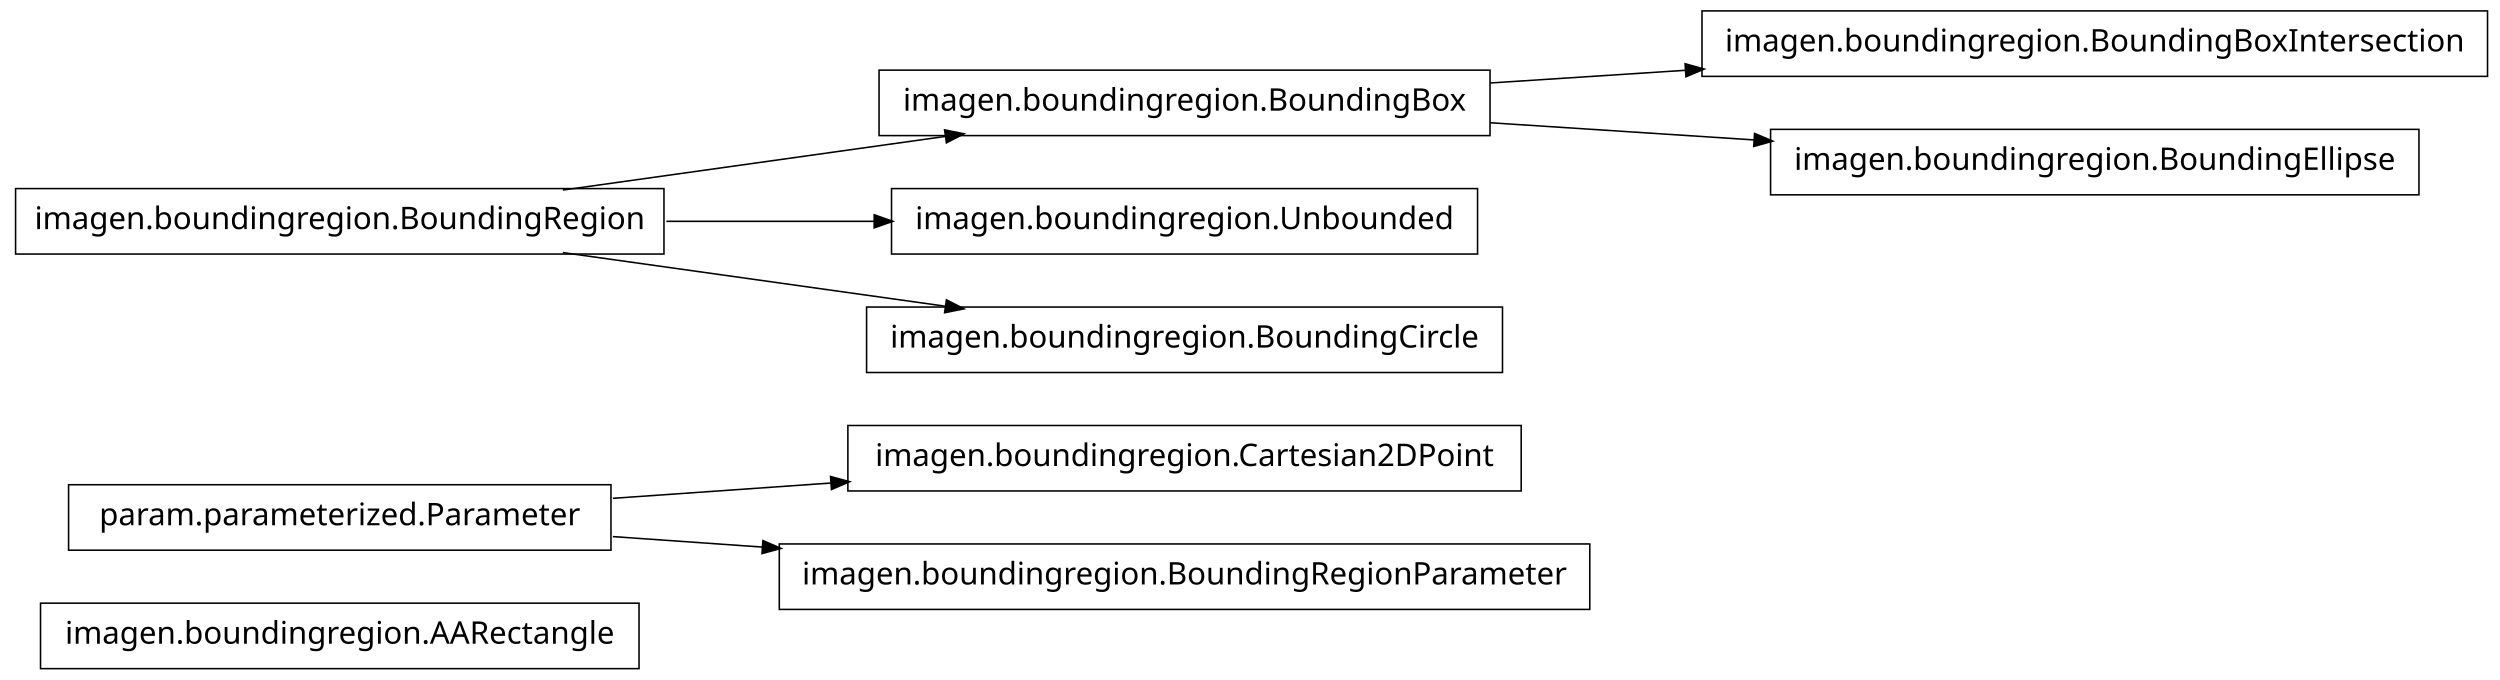
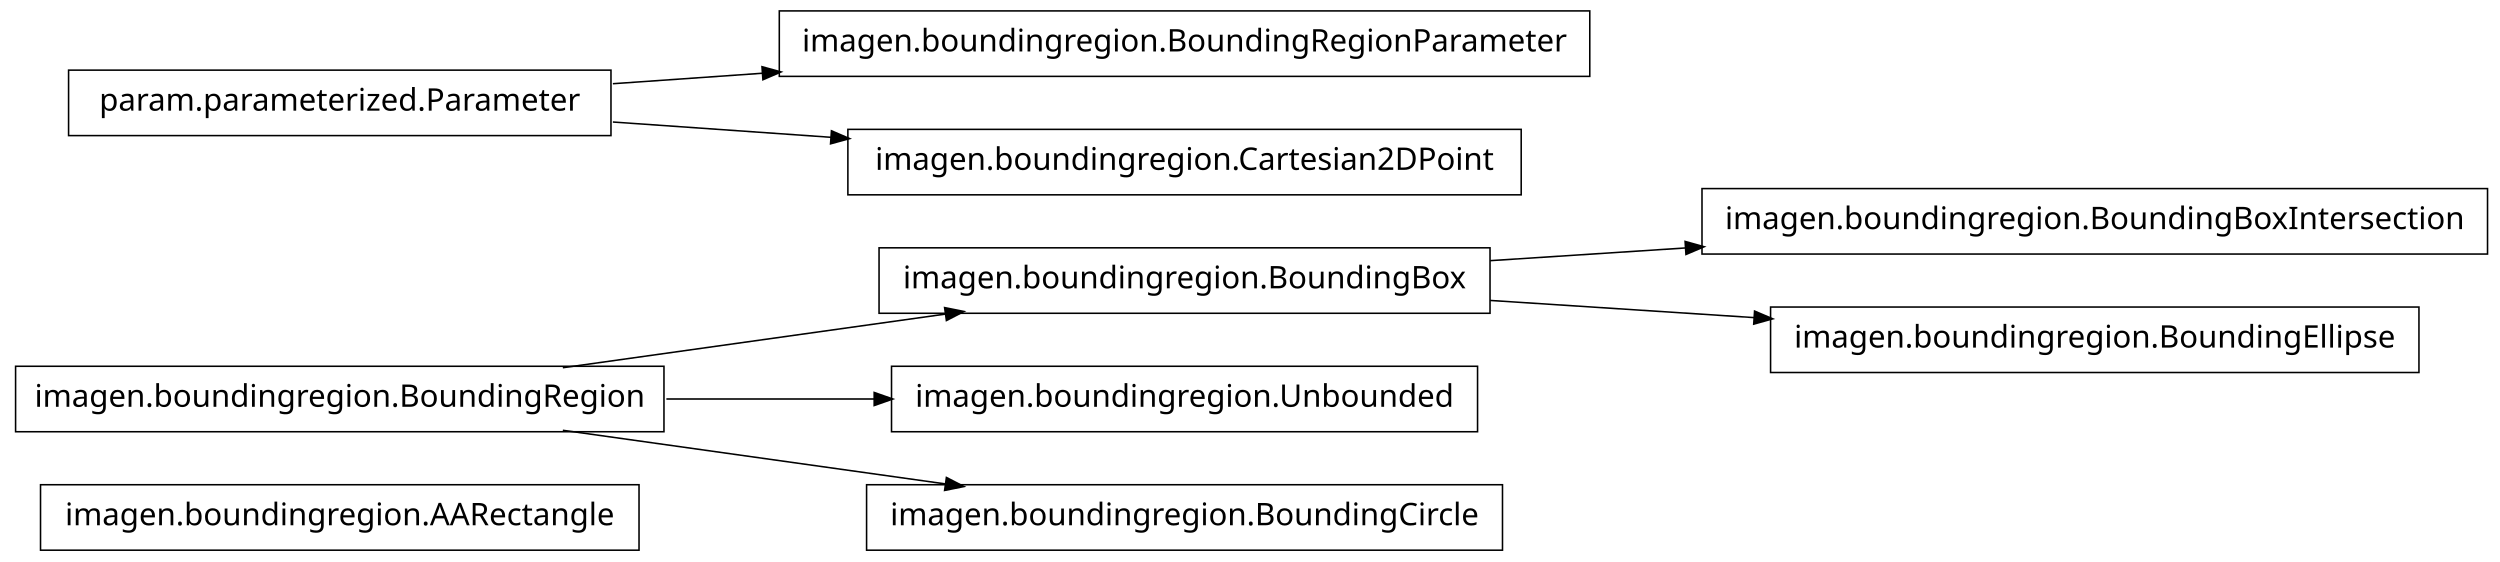
- <svg xmlns="http://www.w3.org/2000/svg" width="802pt" height="218pt" viewBox="0.00 0.00 802.00 218.00">
-   <g id="graph1" class="graph" transform="scale(1 1) rotate(0) translate(4 214)">
-     <polygon fill="white" stroke="white" points="-4,5 -4,-214 799,-214 799,5 -4,5" />
+ <svg xmlns="http://www.w3.org/2000/svg" width="802pt" height="180pt" viewBox="0.00 0.00 802.00 180.00">
+   <g id="graph1" class="graph" transform="scale(1 1) rotate(0) translate(4 176)">
+     <polygon fill="white" stroke="white" points="-4,5 -4,-176 799,-176 799,5 -4,5" />
    <g id="node1" class="node">
      <polygon fill="none" stroke="black" stroke-width="0.5" points="201,-20.5 9,-20.5 9,0.5 201,0.5 201,-20.5" />
      <text text-anchor="middle" x="105" y="-7.5" font-family="Vera" font-size="10.00">imagen.boundingregion.AARectangle</text>
    </g>
    <g id="node2" class="node">
-       <polygon fill="none" stroke="black" stroke-width="0.5" points="484,-77.5 268,-77.5 268,-56.5 484,-56.5 484,-77.5" />
-       <text text-anchor="middle" x="376" y="-64.5" font-family="Vera" font-size="10.00">imagen.boundingregion.Cartesian2DPoint</text>
+       <polygon fill="none" stroke="black" stroke-width="0.5" points="474,-96.5 278,-96.5 278,-75.5 474,-75.5 474,-96.5" />
+       <text text-anchor="middle" x="376" y="-83.5" font-family="Vera" font-size="10.00">imagen.boundingregion.BoundingBox</text>
+     </g>
+     <g id="node5" class="node">
+       <polygon fill="none" stroke="black" stroke-width="0.5" points="794,-115.5 542,-115.5 542,-94.5 794,-94.5 794,-115.5" />
+       <text text-anchor="middle" x="668" y="-102.5" font-family="Vera" font-size="10.00">imagen.boundingregion.BoundingBoxIntersection</text>
+     </g>
+     <g id="edge4" class="edge">
+       <path fill="none" stroke="black" stroke-width="0.5" d="M474.044,-92.38C494.214,-93.692 515.758,-95.094 536.882,-96.468" />
+       <polygon fill="black" stroke="black" points="536.85,-98.22 541.953,-96.798 537.078,-94.727 536.85,-98.22" />
+     </g>
+     <g id="node7" class="node">
+       <polygon fill="none" stroke="black" stroke-width="0.5" points="772,-77.5 564,-77.5 564,-56.5 772,-56.5 772,-77.5" />
+       <text text-anchor="middle" x="668" y="-64.5" font-family="Vera" font-size="10.00">imagen.boundingregion.BoundingEllipse</text>
+     </g>
+     <g id="edge6" class="edge">
+       <path fill="none" stroke="black" stroke-width="0.5" d="M474.044,-79.62C501.262,-77.849 530.98,-75.916 558.793,-74.106" />
+       <polygon fill="black" stroke="black" points="559.088,-75.841 563.964,-73.769 558.86,-72.348 559.088,-75.841" />
    </g>
    <g id="node3" class="node">
-       <polygon fill="none" stroke="black" stroke-width="0.5" points="192,-58.5 18,-58.5 18,-37.5 192,-37.5 192,-58.5" />
-       <text text-anchor="middle" x="105" y="-45.5" font-family="Vera" font-size="10.00">param.parameterized.Parameter</text>
+       <polygon fill="none" stroke="black" stroke-width="0.5" points="209,-58.5 1,-58.5 1,-37.5 209,-37.5 209,-58.5" />
+       <text text-anchor="middle" x="105" y="-45.5" font-family="Vera" font-size="10.00">imagen.boundingregion.BoundingRegion</text>
    </g>
    <g id="edge2" class="edge">
-       <path fill="none" stroke="black" stroke-width="0.5" d="M192.612,-54.142C214.989,-55.711 239.367,-57.421 262.826,-59.065" />
-       <polygon fill="black" stroke="black" points="262.707,-60.811 267.817,-59.415 262.952,-57.32 262.707,-60.811" />
+       <path fill="none" stroke="black" stroke-width="0.5" d="M176.557,-58.034C214.376,-63.337 260.819,-69.849 299.369,-75.255" />
+       <polygon fill="black" stroke="black" points="299.318,-77.015 304.513,-75.976 299.804,-73.549 299.318,-77.015" />
+     </g>
+     <g id="node9" class="node">
+       <polygon fill="none" stroke="black" stroke-width="0.5" points="470,-58.5 282,-58.5 282,-37.5 470,-37.5 470,-58.5" />
+       <text text-anchor="middle" x="376" y="-45.5" font-family="Vera" font-size="10.00">imagen.boundingregion.Unbounded</text>
+     </g>
+     <g id="edge8" class="edge">
+       <path fill="none" stroke="black" stroke-width="0.5" d="M209.776,-48C231.7,-48 254.757,-48 276.484,-48" />
+       <polygon fill="black" stroke="black" points="276.682,-49.75 281.682,-48 276.682,-46.25 276.682,-49.75" />
+     </g>
+     <g id="node11" class="node">
+       <polygon fill="none" stroke="black" stroke-width="0.5" points="478,-20.5 274,-20.5 274,0.5 478,0.5 478,-20.5" />
+       <text text-anchor="middle" x="376" y="-7.5" font-family="Vera" font-size="10.00">imagen.boundingregion.BoundingCircle</text>
+     </g>
+     <g id="edge10" class="edge">
+       <path fill="none" stroke="black" stroke-width="0.5" d="M176.557,-37.966C214.376,-32.663 260.819,-26.151 299.369,-20.745" />
+       <polygon fill="black" stroke="black" points="299.804,-22.451 304.513,-20.024 299.318,-18.985 299.804,-22.451" />
+     </g>
+     <g id="node13" class="node">
+       <polygon fill="none" stroke="black" stroke-width="0.5" points="192,-153.5 18,-153.5 18,-132.5 192,-132.5 192,-153.5" />
+       <text text-anchor="middle" x="105" y="-140.5" font-family="Vera" font-size="10.00">param.parameterized.Parameter</text>
+     </g>
+     <g id="node14" class="node">
+       <polygon fill="none" stroke="black" stroke-width="0.5" points="506,-172.5 246,-172.5 246,-151.5 506,-151.5 506,-172.5" />
+       <text text-anchor="middle" x="376" y="-159.5" font-family="Vera" font-size="10.00">imagen.boundingregion.BoundingRegionParameter</text>
+     </g>
+     <g id="edge12" class="edge">
+       <path fill="none" stroke="black" stroke-width="0.5" d="M192.612,-149.143C208.028,-150.223 224.392,-151.371 240.752,-152.518" />
+       <polygon fill="black" stroke="black" points="240.718,-154.27 245.828,-152.874 240.963,-150.778 240.718,-154.27" />
    </g>
    <g id="node16" class="node">
-       <polygon fill="none" stroke="black" stroke-width="0.5" points="506,-39.5 246,-39.5 246,-18.5 506,-18.5 506,-39.5" />
-       <text text-anchor="middle" x="376" y="-26.5" font-family="Vera" font-size="10.00">imagen.boundingregion.BoundingRegionParameter</text>
+       <polygon fill="none" stroke="black" stroke-width="0.5" points="484,-134.5 268,-134.5 268,-113.5 484,-113.5 484,-134.5" />
+       <text text-anchor="middle" x="376" y="-121.5" font-family="Vera" font-size="10.00">imagen.boundingregion.Cartesian2DPoint</text>
    </g>
    <g id="edge14" class="edge">
-       <path fill="none" stroke="black" stroke-width="0.5" d="M192.612,-41.858C208.028,-40.777 224.392,-39.629 240.752,-38.482" />
-       <polygon fill="black" stroke="black" points="240.963,-40.222 245.828,-38.126 240.718,-36.73 240.963,-40.222" />
-     </g>
-     <g id="node5" class="node">
-       <polygon fill="none" stroke="black" stroke-width="0.5" points="794,-210.5 542,-210.5 542,-189.5 794,-189.5 794,-210.5" />
-       <text text-anchor="middle" x="668" y="-197.5" font-family="Vera" font-size="10.00">imagen.boundingregion.BoundingBoxIntersection</text>
-     </g>
-     <g id="node6" class="node">
-       <polygon fill="none" stroke="black" stroke-width="0.5" points="474,-191.5 278,-191.5 278,-170.5 474,-170.5 474,-191.5" />
-       <text text-anchor="middle" x="376" y="-178.5" font-family="Vera" font-size="10.00">imagen.boundingregion.BoundingBox</text>
-     </g>
-     <g id="edge4" class="edge">
-       <path fill="none" stroke="black" stroke-width="0.5" d="M474.044,-187.38C494.214,-188.692 515.758,-190.094 536.882,-191.468" />
-       <polygon fill="black" stroke="black" points="536.85,-193.22 541.953,-191.798 537.078,-189.727 536.85,-193.22" />
-     </g>
-     <g id="node10" class="node">
-       <polygon fill="none" stroke="black" stroke-width="0.5" points="772,-172.5 564,-172.5 564,-151.5 772,-151.5 772,-172.5" />
-       <text text-anchor="middle" x="668" y="-159.5" font-family="Vera" font-size="10.00">imagen.boundingregion.BoundingEllipse</text>
-     </g>
-     <g id="edge8" class="edge">
-       <path fill="none" stroke="black" stroke-width="0.5" d="M474.044,-174.62C501.262,-172.849 530.98,-170.916 558.793,-169.106" />
-       <polygon fill="black" stroke="black" points="559.088,-170.841 563.964,-168.769 558.86,-167.348 559.088,-170.841" />
-     </g>
-     <g id="node8" class="node">
-       <polygon fill="none" stroke="black" stroke-width="0.5" points="209,-153.5 1,-153.5 1,-132.5 209,-132.5 209,-153.5" />
-       <text text-anchor="middle" x="105" y="-140.5" font-family="Vera" font-size="10.00">imagen.boundingregion.BoundingRegion</text>
-     </g>
-     <g id="edge6" class="edge">
-       <path fill="none" stroke="black" stroke-width="0.5" d="M176.557,-153.034C214.376,-158.337 260.819,-164.849 299.369,-170.255" />
-       <polygon fill="black" stroke="black" points="299.318,-172.015 304.513,-170.976 299.804,-168.549 299.318,-172.015" />
-     </g>
-     <g id="node12" class="node">
-       <polygon fill="none" stroke="black" stroke-width="0.5" points="470,-153.5 282,-153.5 282,-132.5 470,-132.5 470,-153.5" />
-       <text text-anchor="middle" x="376" y="-140.5" font-family="Vera" font-size="10.00">imagen.boundingregion.Unbounded</text>
-     </g>
-     <g id="edge10" class="edge">
-       <path fill="none" stroke="black" stroke-width="0.5" d="M209.776,-143C231.7,-143 254.757,-143 276.484,-143" />
-       <polygon fill="black" stroke="black" points="276.682,-144.75 281.682,-143 276.682,-141.25 276.682,-144.75" />
-     </g>
-     <g id="node14" class="node">
-       <polygon fill="none" stroke="black" stroke-width="0.5" points="478,-115.5 274,-115.5 274,-94.5 478,-94.5 478,-115.5" />
-       <text text-anchor="middle" x="376" y="-102.5" font-family="Vera" font-size="10.00">imagen.boundingregion.BoundingCircle</text>
-     </g>
-     <g id="edge12" class="edge">
-       <path fill="none" stroke="black" stroke-width="0.5" d="M176.557,-132.966C214.376,-127.663 260.819,-121.151 299.369,-115.745" />
-       <polygon fill="black" stroke="black" points="299.804,-117.451 304.513,-115.024 299.318,-113.985 299.804,-117.451" />
+       <path fill="none" stroke="black" stroke-width="0.5" d="M192.612,-136.857C214.989,-135.289 239.367,-133.579 262.826,-131.935" />
+       <polygon fill="black" stroke="black" points="262.952,-133.68 267.817,-131.585 262.707,-130.189 262.952,-133.68" />
    </g>
  </g>
</svg>
